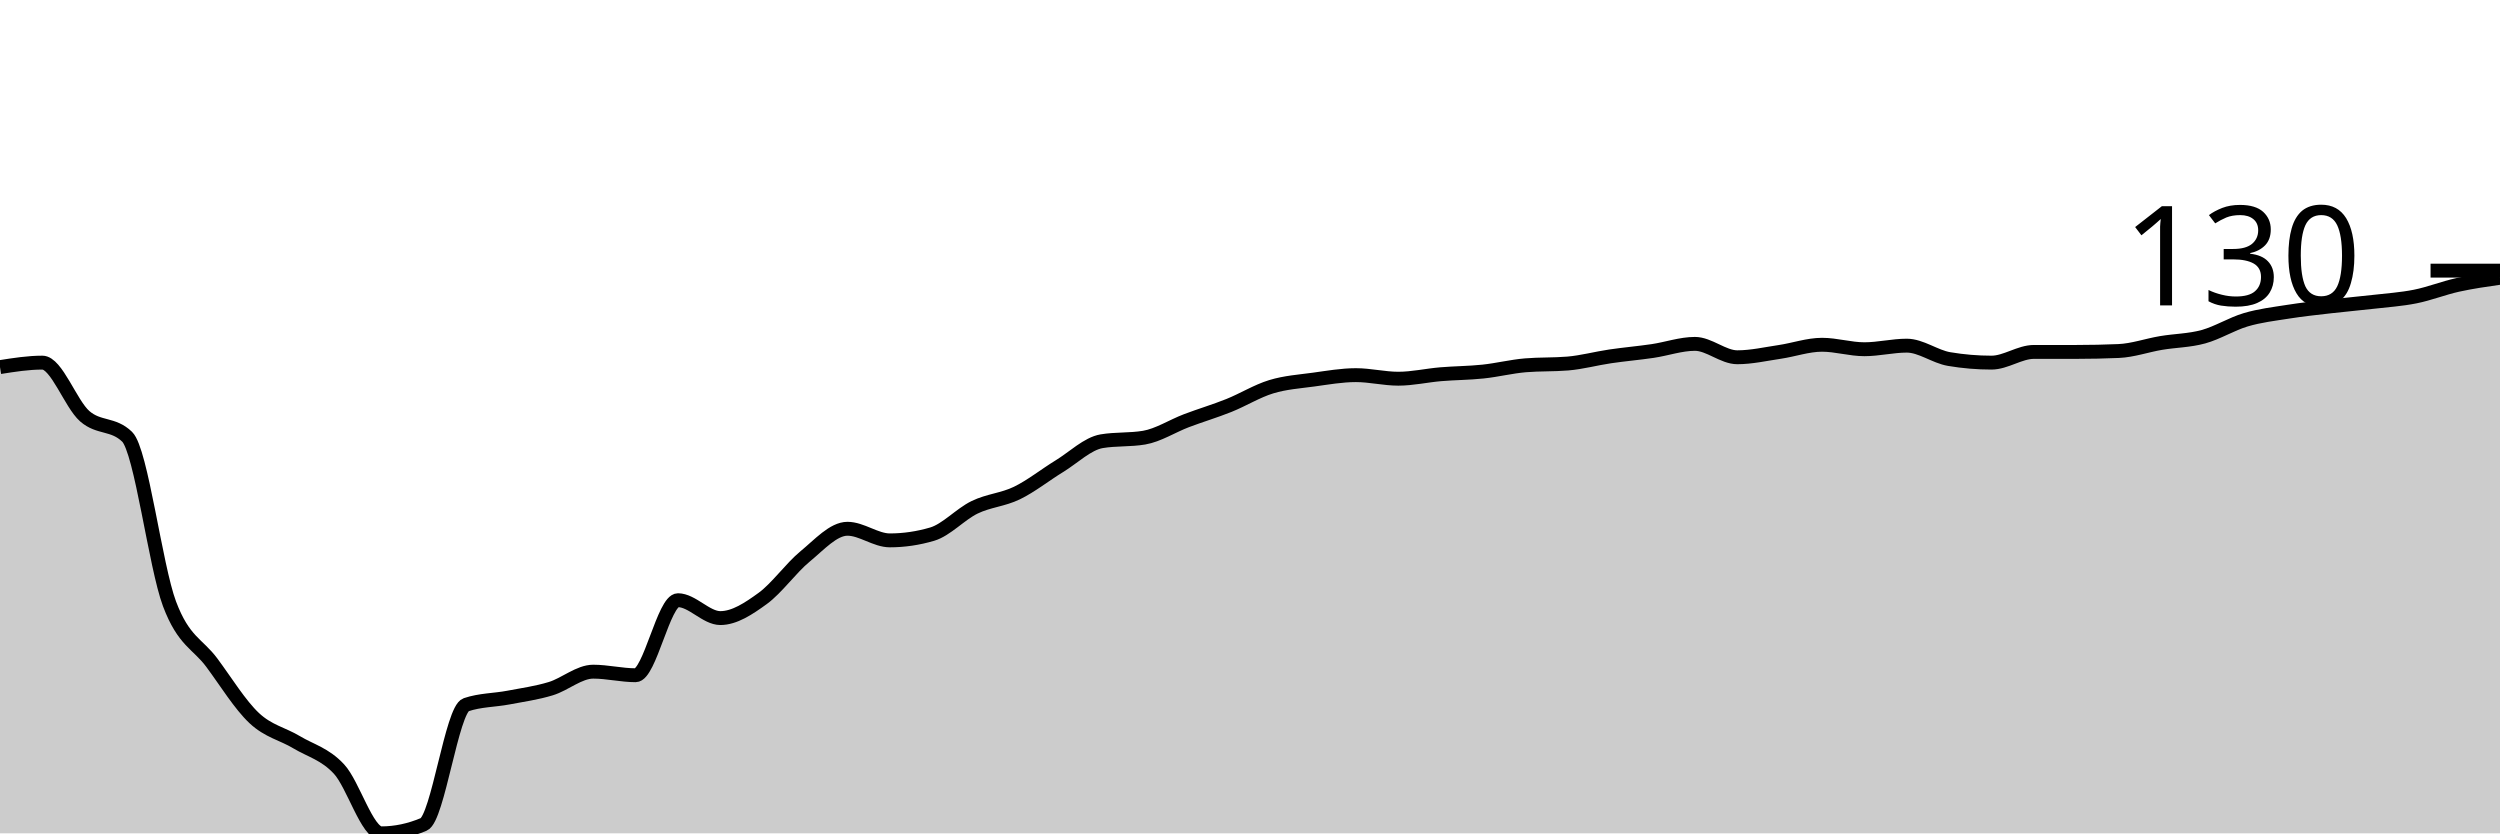
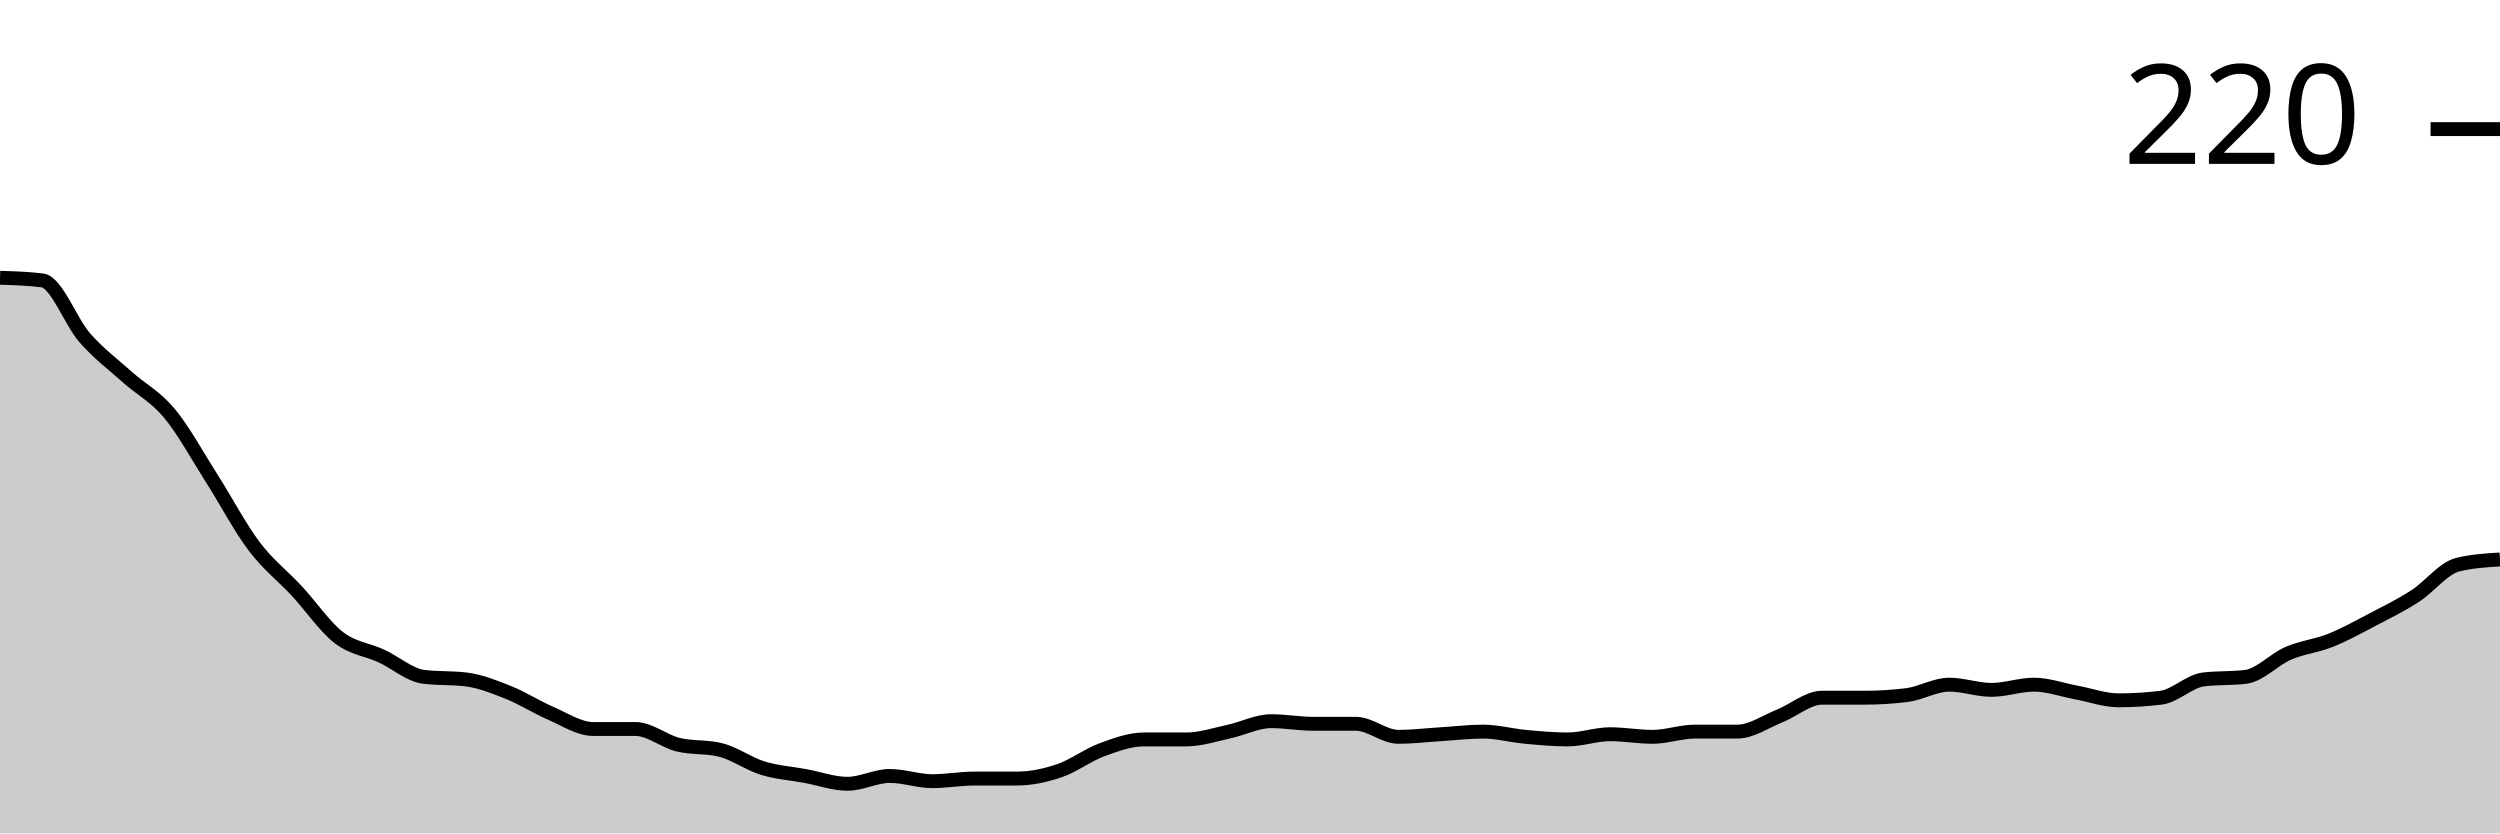
<svg xmlns="http://www.w3.org/2000/svg" viewBox="0 0 180 60">
  <g transform="translate(0,20)">
-     <path class="area" fill="rgba(0, 0, 0, 0.2)" d="M0,6.431C1.017,6.27,2.034,6.109,3.051,6.109C4.068,6.109,5.085,9.078,6.102,9.968C7.119,10.857,8.136,10.461,9.153,11.447C10.169,12.433,11.186,20.761,12.203,23.473C13.22,26.184,14.237,26.345,15.254,27.717C16.271,29.089,17.288,30.75,18.305,31.704C19.322,32.658,20.339,32.83,21.356,33.441C22.373,34.051,23.39,34.277,24.407,35.37C25.424,36.463,26.441,40,27.458,40C28.475,40,29.492,39.786,30.508,39.357C31.525,38.928,32.542,31.083,33.559,30.74C34.576,30.397,35.593,30.418,36.61,30.225C37.627,30.032,38.644,29.893,39.661,29.582C40.678,29.271,41.695,28.36,42.712,28.36C43.729,28.36,44.746,28.617,45.763,28.617C46.78,28.617,47.797,23.215,48.814,23.215C49.831,23.215,50.847,24.502,51.864,24.502C52.881,24.502,53.898,23.826,54.915,23.087C55.932,22.347,56.949,20.9,57.966,20.064C58.983,19.228,60,18.071,61.017,18.071C62.034,18.071,63.051,18.907,64.068,18.907C65.085,18.907,66.102,18.757,67.119,18.457C68.136,18.156,69.153,17.02,70.169,16.527C71.186,16.034,72.203,15.991,73.22,15.498C74.237,15.005,75.254,14.191,76.271,13.569C77.288,12.947,78.305,11.94,79.322,11.768C80.339,11.597,81.356,11.683,82.373,11.511C83.39,11.34,84.407,10.675,85.424,10.289C86.441,9.904,87.458,9.603,88.475,9.196C89.492,8.789,90.508,8.156,91.525,7.846C92.542,7.535,93.559,7.471,94.576,7.331C95.593,7.192,96.61,7.01,97.627,7.01C98.644,7.01,99.661,7.267,100.678,7.267C101.695,7.267,102.712,7.031,103.729,6.945C104.746,6.86,105.763,6.86,106.78,6.752C107.797,6.645,108.814,6.388,109.831,6.302C110.847,6.217,111.864,6.259,112.881,6.174C113.898,6.088,114.915,5.809,115.932,5.659C116.949,5.509,117.966,5.423,118.983,5.273C120,5.123,121.017,4.759,122.034,4.759C123.051,4.759,124.068,5.723,125.085,5.723C126.102,5.723,127.119,5.488,128.136,5.338C129.153,5.188,130.169,4.823,131.186,4.823C132.203,4.823,133.22,5.145,134.237,5.145C135.254,5.145,136.271,4.887,137.288,4.887C138.305,4.887,139.322,5.681,140.339,5.852C141.356,6.024,142.373,6.109,143.39,6.109C144.407,6.109,145.424,5.338,146.441,5.338C147.458,5.338,148.475,5.338,149.492,5.338C150.508,5.338,151.525,5.316,152.542,5.273C153.559,5.23,154.576,4.866,155.593,4.695C156.61,4.523,157.627,4.523,158.644,4.244C159.661,3.966,160.678,3.323,161.695,3.023C162.712,2.722,163.729,2.605,164.746,2.444C165.763,2.283,166.78,2.176,167.797,2.058C168.814,1.94,169.831,1.854,170.847,1.736C171.864,1.618,172.881,1.554,173.898,1.35C174.915,1.147,175.932,0.74,176.949,0.514C177.966,0.289,178.983,0.145,180,0L180,40C178.983,40,177.966,40,176.949,40C175.932,40,174.915,40,173.898,40C172.881,40,171.864,40,170.847,40C169.831,40,168.814,40,167.797,40C166.78,40,165.763,40,164.746,40C163.729,40,162.712,40,161.695,40C160.678,40,159.661,40,158.644,40C157.627,40,156.61,40,155.593,40C154.576,40,153.559,40,152.542,40C151.525,40,150.508,40,149.492,40C148.475,40,147.458,40,146.441,40C145.424,40,144.407,40,143.39,40C142.373,40,141.356,40,140.339,40C139.322,40,138.305,40,137.288,40C136.271,40,135.254,40,134.237,40C133.22,40,132.203,40,131.186,40C130.169,40,129.153,40,128.136,40C127.119,40,126.102,40,125.085,40C124.068,40,123.051,40,122.034,40C121.017,40,120,40,118.983,40C117.966,40,116.949,40,115.932,40C114.915,40,113.898,40,112.881,40C111.864,40,110.847,40,109.831,40C108.814,40,107.797,40,106.78,40C105.763,40,104.746,40,103.729,40C102.712,40,101.695,40,100.678,40C99.661,40,98.644,40,97.627,40C96.61,40,95.593,40,94.576,40C93.559,40,92.542,40,91.525,40C90.508,40,89.492,40,88.475,40C87.458,40,86.441,40,85.424,40C84.407,40,83.39,40,82.373,40C81.356,40,80.339,40,79.322,40C78.305,40,77.288,40,76.271,40C75.254,40,74.237,40,73.22,40C72.203,40,71.186,40,70.169,40C69.153,40,68.136,40,67.119,40C66.102,40,65.085,40,64.068,40C63.051,40,62.034,40,61.017,40C60,40,58.983,40,57.966,40C56.949,40,55.932,40,54.915,40C53.898,40,52.881,40,51.864,40C50.847,40,49.831,40,48.814,40C47.797,40,46.78,40,45.763,40C44.746,40,43.729,40,42.712,40C41.695,40,40.678,40,39.661,40C38.644,40,37.627,40,36.61,40C35.593,40,34.576,40,33.559,40C32.542,40,31.525,40,30.508,40C29.492,40,28.475,40,27.458,40C26.441,40,25.424,40,24.407,40C23.39,40,22.373,40,21.356,40C20.339,40,19.322,40,18.305,40C17.288,40,16.271,40,15.254,40C14.237,40,13.22,40,12.203,40C11.186,40,10.169,40,9.153,40C8.136,40,7.119,40,6.102,40C5.085,40,4.068,40,3.051,40C2.034,40,1.017,40,0,40Z" />
-     <path class="line" stroke="black" fill="none" d="M0,6.431C1.017,6.27,2.034,6.109,3.051,6.109C4.068,6.109,5.085,9.078,6.102,9.968C7.119,10.857,8.136,10.461,9.153,11.447C10.169,12.433,11.186,20.761,12.203,23.473C13.22,26.184,14.237,26.345,15.254,27.717C16.271,29.089,17.288,30.75,18.305,31.704C19.322,32.658,20.339,32.83,21.356,33.441C22.373,34.051,23.39,34.277,24.407,35.37C25.424,36.463,26.441,40,27.458,40C28.475,40,29.492,39.786,30.508,39.357C31.525,38.928,32.542,31.083,33.559,30.74C34.576,30.397,35.593,30.418,36.61,30.225C37.627,30.032,38.644,29.893,39.661,29.582C40.678,29.271,41.695,28.36,42.712,28.36C43.729,28.36,44.746,28.617,45.763,28.617C46.78,28.617,47.797,23.215,48.814,23.215C49.831,23.215,50.847,24.502,51.864,24.502C52.881,24.502,53.898,23.826,54.915,23.087C55.932,22.347,56.949,20.9,57.966,20.064C58.983,19.228,60,18.071,61.017,18.071C62.034,18.071,63.051,18.907,64.068,18.907C65.085,18.907,66.102,18.757,67.119,18.457C68.136,18.156,69.153,17.02,70.169,16.527C71.186,16.034,72.203,15.991,73.22,15.498C74.237,15.005,75.254,14.191,76.271,13.569C77.288,12.947,78.305,11.94,79.322,11.768C80.339,11.597,81.356,11.683,82.373,11.511C83.39,11.34,84.407,10.675,85.424,10.289C86.441,9.904,87.458,9.603,88.475,9.196C89.492,8.789,90.508,8.156,91.525,7.846C92.542,7.535,93.559,7.471,94.576,7.331C95.593,7.192,96.61,7.01,97.627,7.01C98.644,7.01,99.661,7.267,100.678,7.267C101.695,7.267,102.712,7.031,103.729,6.945C104.746,6.86,105.763,6.86,106.78,6.752C107.797,6.645,108.814,6.388,109.831,6.302C110.847,6.217,111.864,6.259,112.881,6.174C113.898,6.088,114.915,5.809,115.932,5.659C116.949,5.509,117.966,5.423,118.983,5.273C120,5.123,121.017,4.759,122.034,4.759C123.051,4.759,124.068,5.723,125.085,5.723C126.102,5.723,127.119,5.488,128.136,5.338C129.153,5.188,130.169,4.823,131.186,4.823C132.203,4.823,133.22,5.145,134.237,5.145C135.254,5.145,136.271,4.887,137.288,4.887C138.305,4.887,139.322,5.681,140.339,5.852C141.356,6.024,142.373,6.109,143.39,6.109C144.407,6.109,145.424,5.338,146.441,5.338C147.458,5.338,148.475,5.338,149.492,5.338C150.508,5.338,151.525,5.316,152.542,5.273C153.559,5.23,154.576,4.866,155.593,4.695C156.61,4.523,157.627,4.523,158.644,4.244C159.661,3.966,160.678,3.323,161.695,3.023C162.712,2.722,163.729,2.605,164.746,2.444C165.763,2.283,166.78,2.176,167.797,2.058C168.814,1.94,169.831,1.854,170.847,1.736C171.864,1.618,172.881,1.554,173.898,1.35C174.915,1.147,175.932,0.74,176.949,0.514C177.966,0.289,178.983,0.145,180,0" />
-     <path class="axis-ceiling" stroke-width="1" stroke="black" fill="none" d="M175,-0.514L180,-0.514" />
-     <text class="axis-ceiling-label" font-family="sans-serif" text-anchor="end" font-size="10px" x="170" y="1.986">130</text>
+     <path class="area" fill="rgba(0, 0, 0, 0.2)" d="M0,0C1.017,0.031,2.034,0.063,3.051,0.188C4.068,0.313,5.085,3.161,6.102,4.319C7.119,5.477,8.136,6.228,9.153,7.136C10.169,8.044,11.186,8.545,12.203,9.765C13.22,10.986,14.237,12.864,15.254,14.46C16.271,16.056,17.288,17.997,18.305,19.343C19.322,20.689,20.339,21.44,21.356,22.535C22.373,23.631,23.39,25.133,24.407,25.915C25.424,26.698,26.441,26.761,27.458,27.23C28.475,27.7,29.492,28.607,30.508,28.732C31.525,28.858,32.542,28.795,33.559,28.92C34.576,29.045,35.593,29.452,36.61,29.859C37.627,30.266,38.644,30.923,39.661,31.362C40.678,31.8,41.695,32.488,42.712,32.488C43.729,32.488,44.746,32.488,45.763,32.488C46.78,32.488,47.797,33.365,48.814,33.615C49.831,33.865,50.847,33.74,51.864,33.991C52.881,34.241,53.898,34.992,54.915,35.305C55.932,35.618,56.949,35.681,57.966,35.869C58.983,36.056,60,36.432,61.017,36.432C62.034,36.432,63.051,35.869,64.068,35.869C65.085,35.869,66.102,36.244,67.119,36.244C68.136,36.244,69.153,36.056,70.169,36.056C71.186,36.056,72.203,36.056,73.22,36.056C74.237,36.056,75.254,35.837,76.271,35.493C77.288,35.149,78.305,34.366,79.322,33.991C80.339,33.615,81.356,33.239,82.373,33.239C83.39,33.239,84.407,33.239,85.424,33.239C86.441,33.239,87.458,32.895,88.475,32.676C89.492,32.457,90.508,31.925,91.525,31.925C92.542,31.925,93.559,32.113,94.576,32.113C95.593,32.113,96.61,32.113,97.627,32.113C98.644,32.113,99.661,33.052,100.678,33.052C101.695,33.052,102.712,32.926,103.729,32.864C104.746,32.801,105.763,32.676,106.78,32.676C107.797,32.676,108.814,32.958,109.831,33.052C110.847,33.146,111.864,33.239,112.881,33.239C113.898,33.239,114.915,32.864,115.932,32.864C116.949,32.864,117.966,33.052,118.983,33.052C120,33.052,121.017,32.676,122.034,32.676C123.051,32.676,124.068,32.676,125.085,32.676C126.102,32.676,127.119,31.956,128.136,31.549C129.153,31.142,130.169,30.235,131.186,30.235C132.203,30.235,133.22,30.235,134.237,30.235C135.254,30.235,136.271,30.172,137.288,30.047C138.305,29.922,139.322,29.296,140.339,29.296C141.356,29.296,142.373,29.671,143.39,29.671C144.407,29.671,145.424,29.296,146.441,29.296C147.458,29.296,148.475,29.671,149.492,29.859C150.508,30.047,151.525,30.423,152.542,30.423C153.559,30.423,154.576,30.36,155.593,30.235C156.61,30.11,157.627,29.045,158.644,28.92C159.661,28.795,160.678,28.858,161.695,28.732C162.712,28.607,163.729,27.48,164.746,27.042C165.763,26.604,166.78,26.51,167.797,26.103C168.814,25.696,169.831,25.133,170.847,24.601C171.864,24.069,172.881,23.568,173.898,22.911C174.915,22.254,175.932,20.908,176.949,20.657C177.966,20.407,178.983,20.344,180,20.282L180,40C178.983,40,177.966,40,176.949,40C175.932,40,174.915,40,173.898,40C172.881,40,171.864,40,170.847,40C169.831,40,168.814,40,167.797,40C166.78,40,165.763,40,164.746,40C163.729,40,162.712,40,161.695,40C160.678,40,159.661,40,158.644,40C157.627,40,156.61,40,155.593,40C154.576,40,153.559,40,152.542,40C151.525,40,150.508,40,149.492,40C148.475,40,147.458,40,146.441,40C145.424,40,144.407,40,143.39,40C142.373,40,141.356,40,140.339,40C139.322,40,138.305,40,137.288,40C136.271,40,135.254,40,134.237,40C133.22,40,132.203,40,131.186,40C130.169,40,129.153,40,128.136,40C127.119,40,126.102,40,125.085,40C124.068,40,123.051,40,122.034,40C121.017,40,120,40,118.983,40C117.966,40,116.949,40,115.932,40C114.915,40,113.898,40,112.881,40C111.864,40,110.847,40,109.831,40C108.814,40,107.797,40,106.78,40C105.763,40,104.746,40,103.729,40C102.712,40,101.695,40,100.678,40C99.661,40,98.644,40,97.627,40C96.61,40,95.593,40,94.576,40C93.559,40,92.542,40,91.525,40C90.508,40,89.492,40,88.475,40C87.458,40,86.441,40,85.424,40C84.407,40,83.39,40,82.373,40C81.356,40,80.339,40,79.322,40C78.305,40,77.288,40,76.271,40C75.254,40,74.237,40,73.22,40C72.203,40,71.186,40,70.169,40C69.153,40,68.136,40,67.119,40C66.102,40,65.085,40,64.068,40C63.051,40,62.034,40,61.017,40C60,40,58.983,40,57.966,40C56.949,40,55.932,40,54.915,40C53.898,40,52.881,40,51.864,40C50.847,40,49.831,40,48.814,40C47.797,40,46.78,40,45.763,40C44.746,40,43.729,40,42.712,40C41.695,40,40.678,40,39.661,40C38.644,40,37.627,40,36.61,40C35.593,40,34.576,40,33.559,40C32.542,40,31.525,40,30.508,40C29.492,40,28.475,40,27.458,40C26.441,40,25.424,40,24.407,40C23.39,40,22.373,40,21.356,40C20.339,40,19.322,40,18.305,40C17.288,40,16.271,40,15.254,40C14.237,40,13.22,40,12.203,40C11.186,40,10.169,40,9.153,40C8.136,40,7.119,40,6.102,40C5.085,40,4.068,40,3.051,40C2.034,40,1.017,40,0,40Z" />
+     <path class="line" stroke="black" fill="none" d="M0,0C1.017,0.031,2.034,0.063,3.051,0.188C4.068,0.313,5.085,3.161,6.102,4.319C7.119,5.477,8.136,6.228,9.153,7.136C10.169,8.044,11.186,8.545,12.203,9.765C13.22,10.986,14.237,12.864,15.254,14.46C16.271,16.056,17.288,17.997,18.305,19.343C19.322,20.689,20.339,21.44,21.356,22.535C22.373,23.631,23.39,25.133,24.407,25.915C25.424,26.698,26.441,26.761,27.458,27.23C28.475,27.7,29.492,28.607,30.508,28.732C31.525,28.858,32.542,28.795,33.559,28.92C34.576,29.045,35.593,29.452,36.61,29.859C37.627,30.266,38.644,30.923,39.661,31.362C40.678,31.8,41.695,32.488,42.712,32.488C43.729,32.488,44.746,32.488,45.763,32.488C46.78,32.488,47.797,33.365,48.814,33.615C49.831,33.865,50.847,33.74,51.864,33.991C52.881,34.241,53.898,34.992,54.915,35.305C55.932,35.618,56.949,35.681,57.966,35.869C58.983,36.056,60,36.432,61.017,36.432C62.034,36.432,63.051,35.869,64.068,35.869C65.085,35.869,66.102,36.244,67.119,36.244C68.136,36.244,69.153,36.056,70.169,36.056C71.186,36.056,72.203,36.056,73.22,36.056C74.237,36.056,75.254,35.837,76.271,35.493C77.288,35.149,78.305,34.366,79.322,33.991C80.339,33.615,81.356,33.239,82.373,33.239C83.39,33.239,84.407,33.239,85.424,33.239C86.441,33.239,87.458,32.895,88.475,32.676C89.492,32.457,90.508,31.925,91.525,31.925C92.542,31.925,93.559,32.113,94.576,32.113C95.593,32.113,96.61,32.113,97.627,32.113C98.644,32.113,99.661,33.052,100.678,33.052C101.695,33.052,102.712,32.926,103.729,32.864C104.746,32.801,105.763,32.676,106.78,32.676C107.797,32.676,108.814,32.958,109.831,33.052C110.847,33.146,111.864,33.239,112.881,33.239C113.898,33.239,114.915,32.864,115.932,32.864C116.949,32.864,117.966,33.052,118.983,33.052C120,33.052,121.017,32.676,122.034,32.676C123.051,32.676,124.068,32.676,125.085,32.676C126.102,32.676,127.119,31.956,128.136,31.549C129.153,31.142,130.169,30.235,131.186,30.235C132.203,30.235,133.22,30.235,134.237,30.235C135.254,30.235,136.271,30.172,137.288,30.047C138.305,29.922,139.322,29.296,140.339,29.296C141.356,29.296,142.373,29.671,143.39,29.671C144.407,29.671,145.424,29.296,146.441,29.296C147.458,29.296,148.475,29.671,149.492,29.859C150.508,30.047,151.525,30.423,152.542,30.423C153.559,30.423,154.576,30.36,155.593,30.235C156.61,30.11,157.627,29.045,158.644,28.92C159.661,28.795,160.678,28.858,161.695,28.732C162.712,28.607,163.729,27.48,164.746,27.042C165.763,26.604,166.78,26.51,167.797,26.103C168.814,25.696,169.831,25.133,170.847,24.601C171.864,24.069,172.881,23.568,173.898,22.911C174.915,22.254,175.932,20.908,176.949,20.657C177.966,20.407,178.983,20.344,180,20.282" />
+     <path class="axis-ceiling" stroke-width="1" stroke="black" fill="none" d="M175,-10.704L180,-10.704" />
+     <text class="axis-ceiling-label" font-family="sans-serif" text-anchor="end" font-size="10px" x="170" y="-8.204">220</text>
  </g>
</svg>
